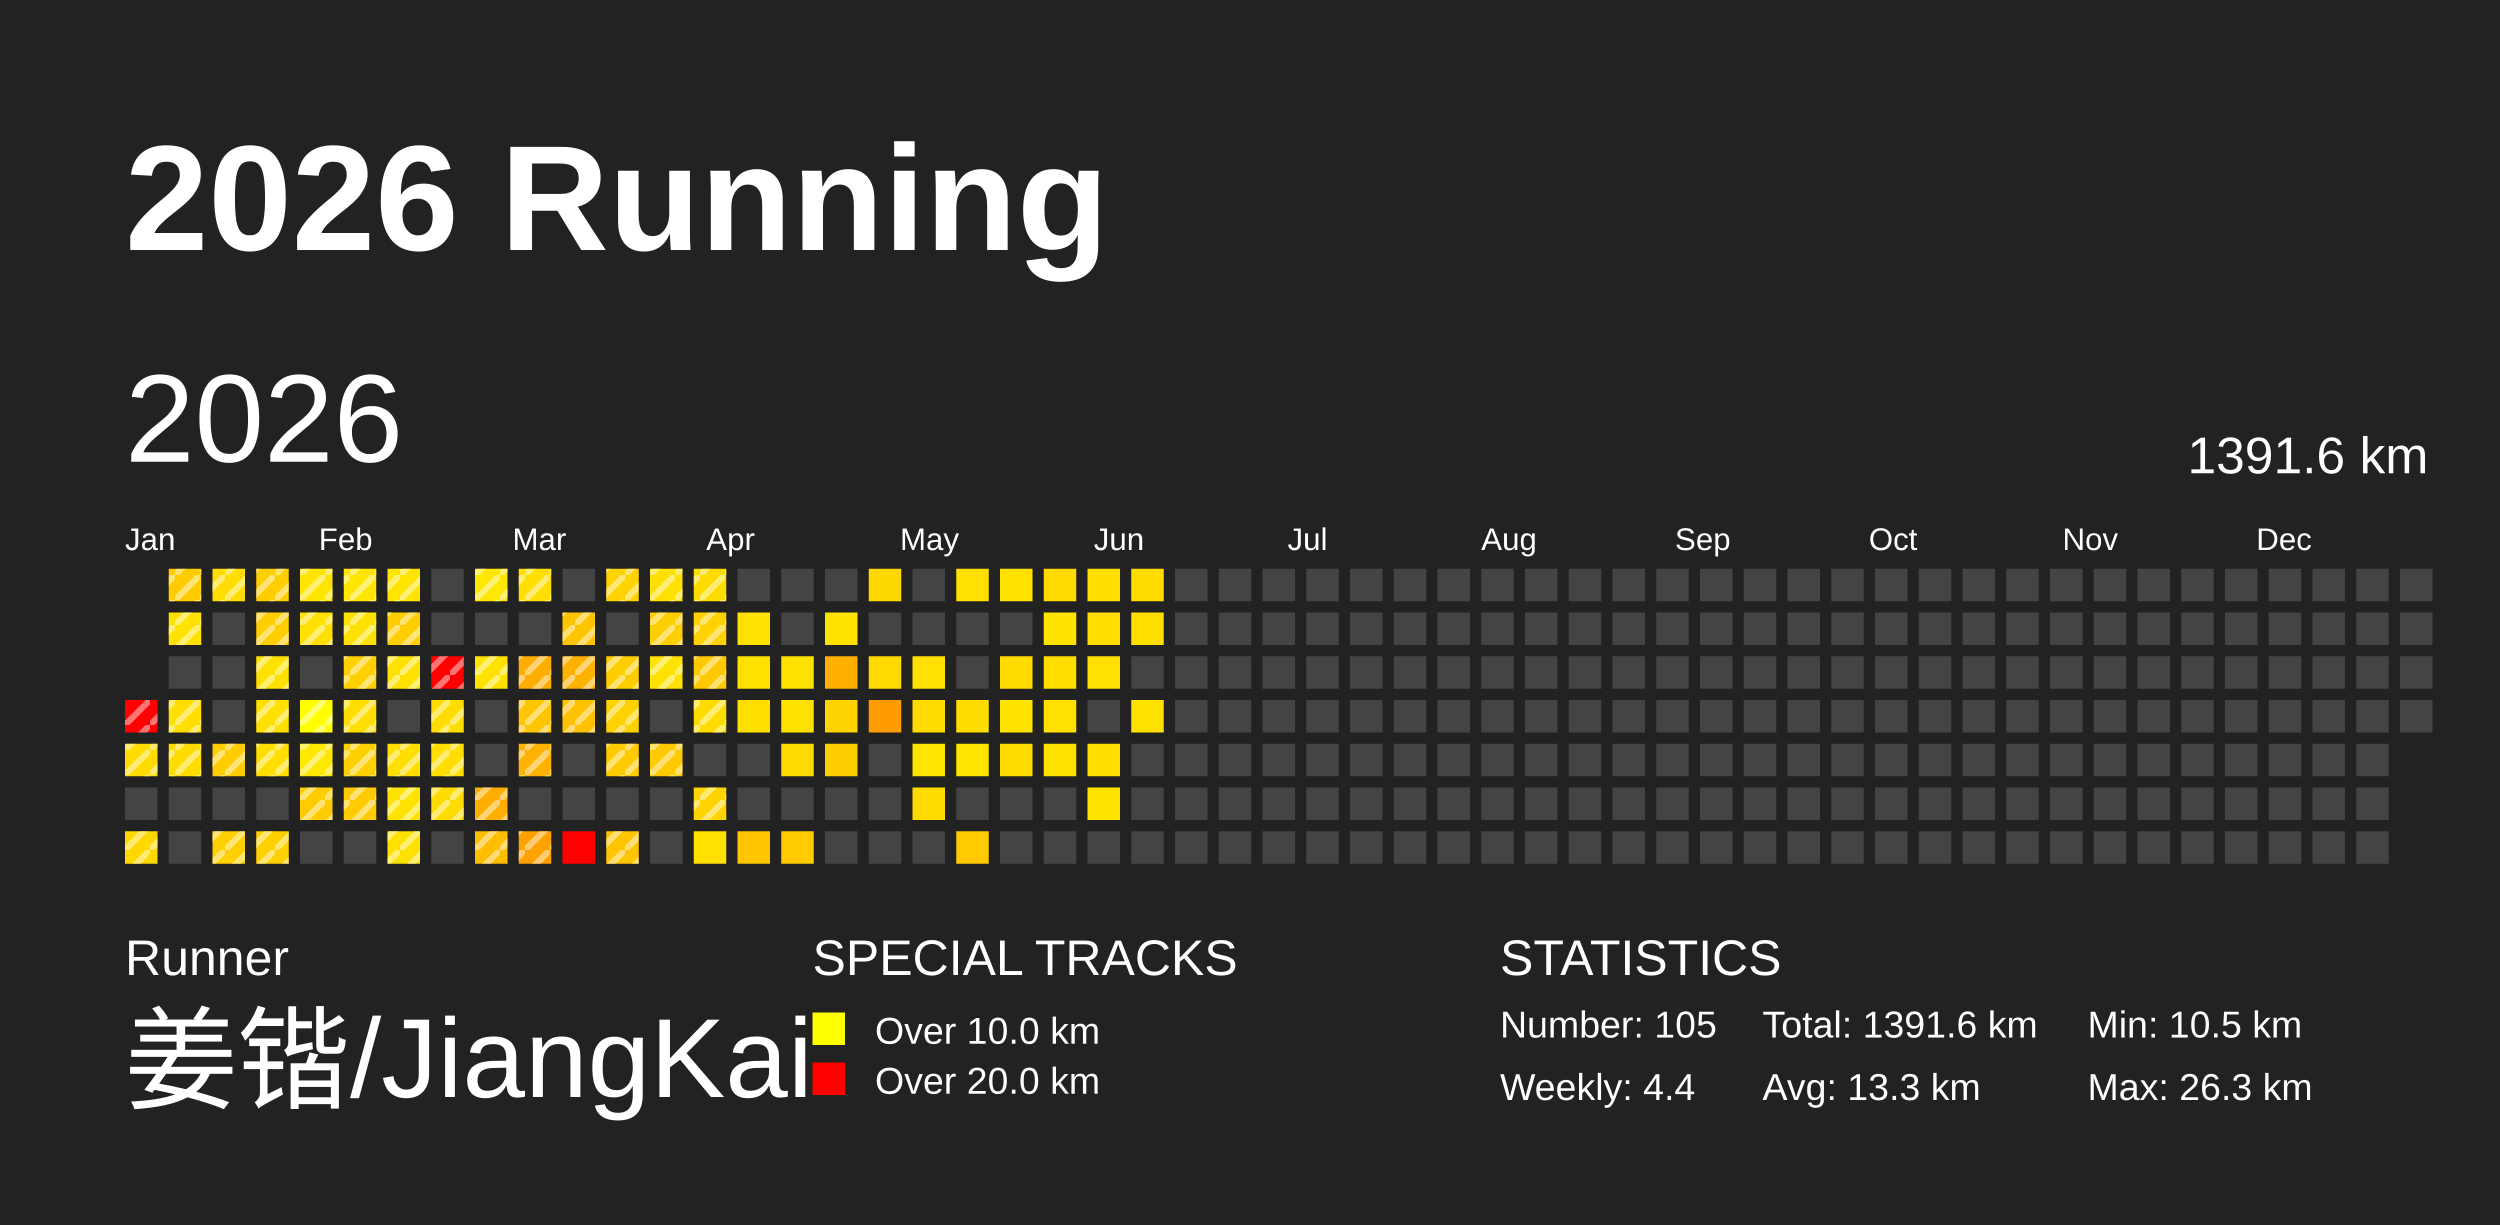
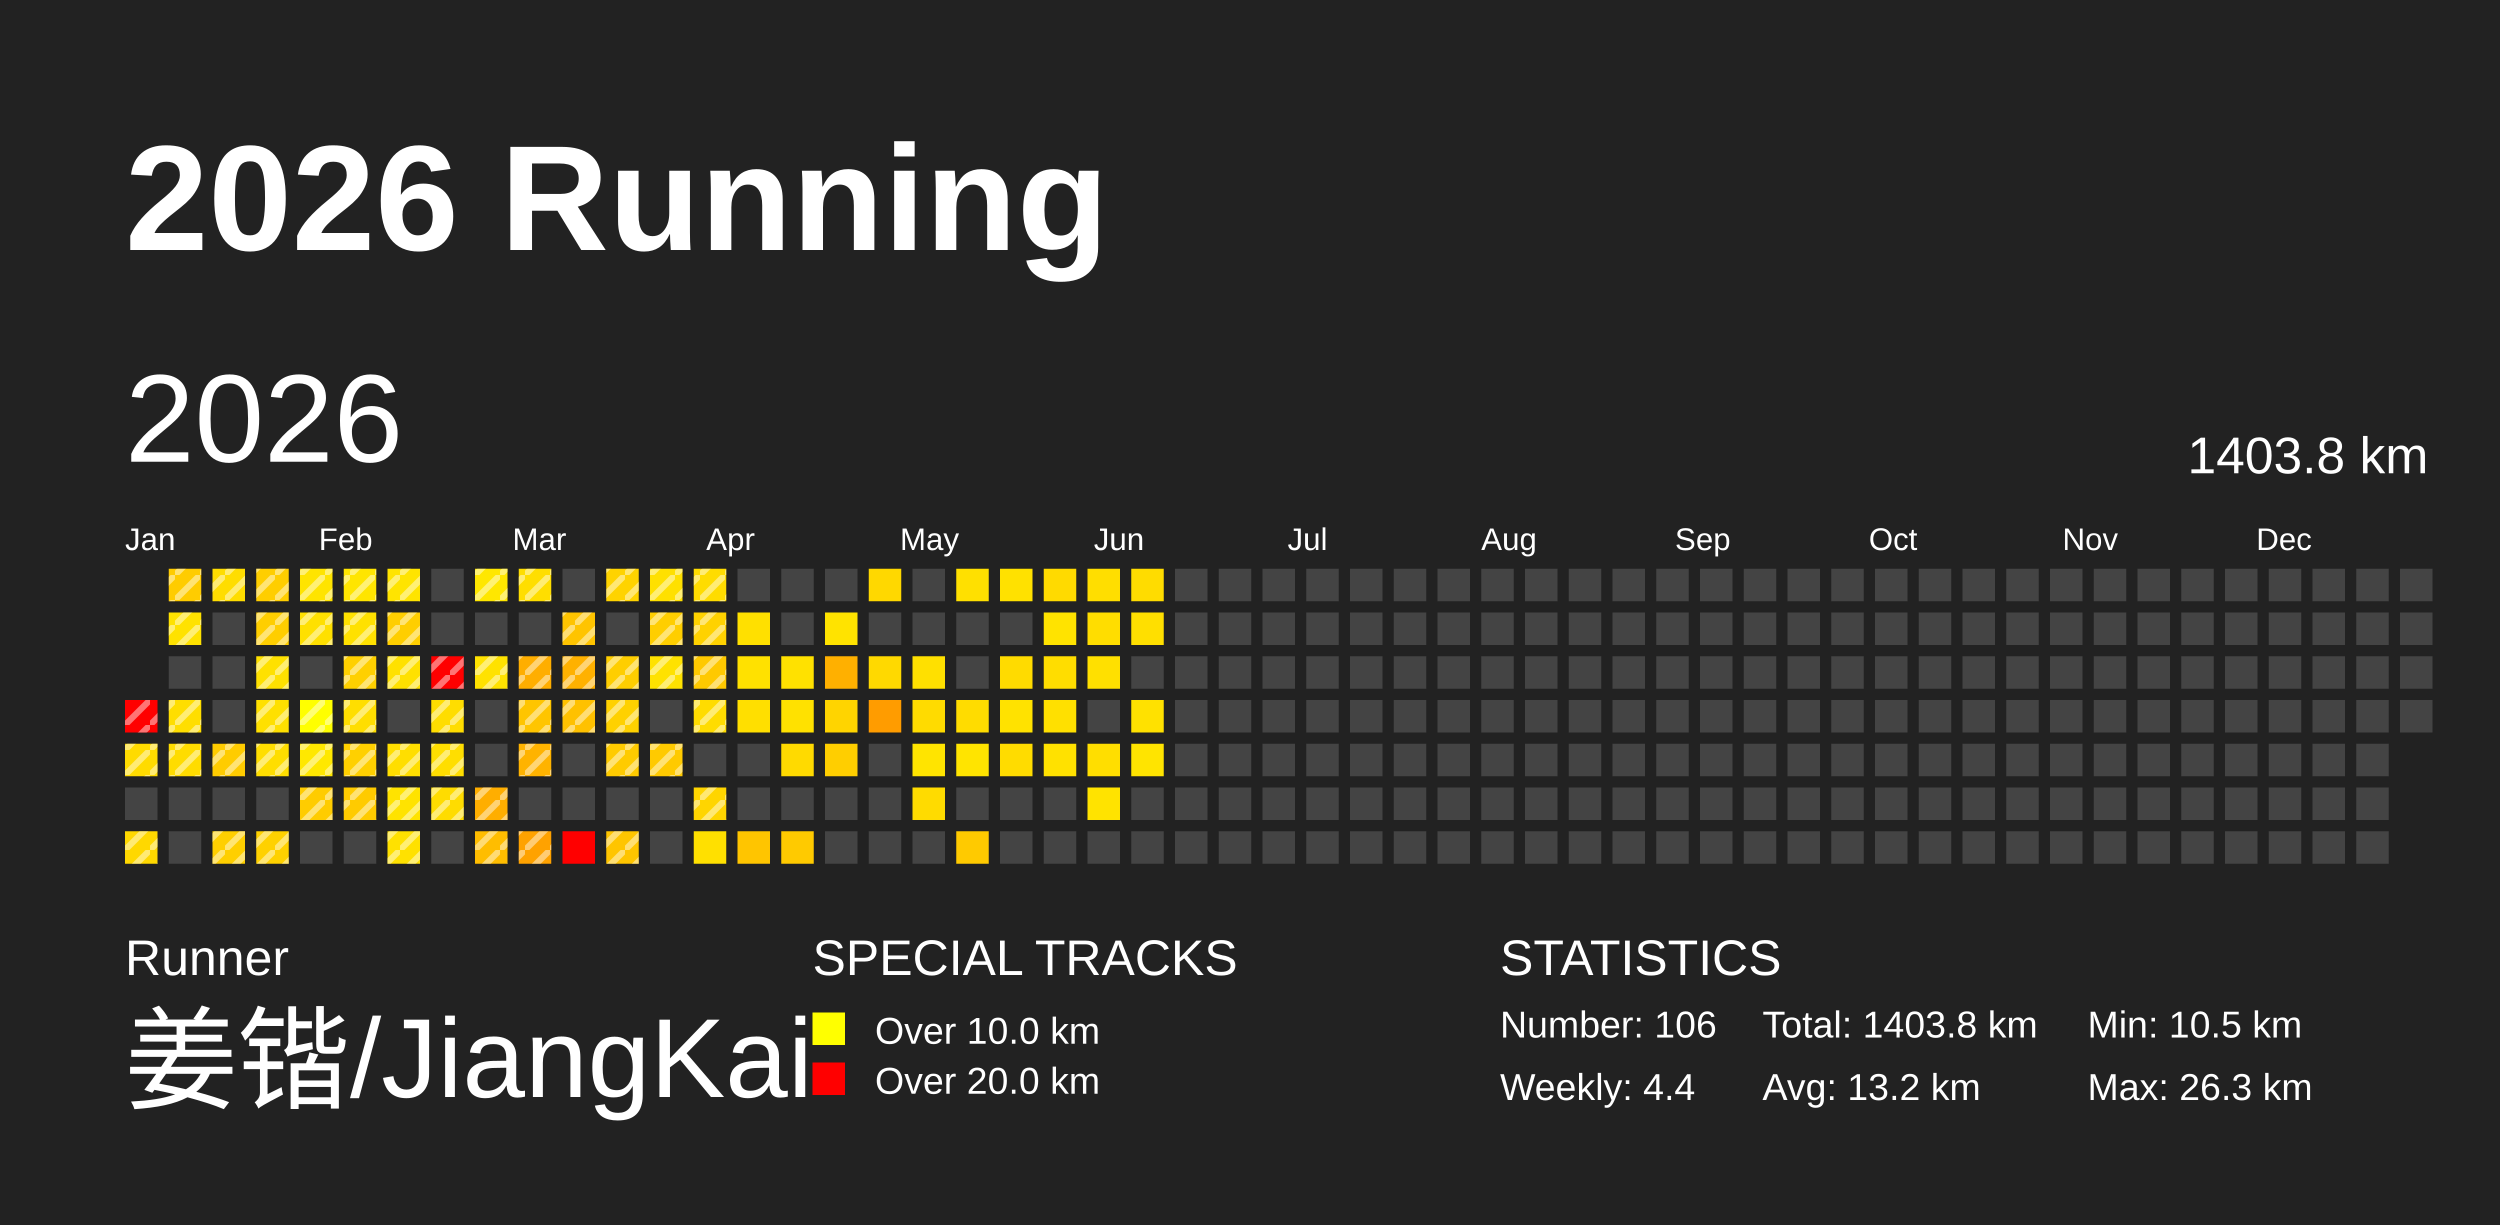
<svg xmlns="http://www.w3.org/2000/svg" baseProfile="full" height="98mm" version="1.1" viewBox="0,0,200,98" width="200mm">
  <defs>
    <pattern height="2" id="indoor-stripe" patternUnits="userSpaceOnUse" width="2">
      <line stroke="white" stroke-opacity="0.45" stroke-width="0.5" x1="0" x2="2" y1="2" y2="0" />
    </pattern>
  </defs>
  <rect fill="#222222" height="98" width="200" x="0" y="0" />
  <text fill="#FFFFFF" style="font-size:12px; font-family:Arial; font-weight:bold;" x="10" y="20">2026 Running</text>
  <text fill="#FFFFFF" style="font-size:4px; font-family:Arial" x="10" y="78">Runner</text>
  <text fill="#FFFFFF" style="font-size:9px; font-family:Arial" x="10" y="88">姜锴/JiangKai</text>
  <text fill="#FFFFFF" style="font-size:4px; font-family:Arial" x="65" y="78">SPECIAL TRACKS</text>
  <rect fill="yellow" height="2.6" width="2.6" x="65" y="81" />
  <text fill="#FFFFFF" style="font-size:3px; font-family:Arial" x="70" y="83.5">Over 10.0 km</text>
  <rect fill="red" height="2.6" width="2.6" x="65" y="85" />
  <text fill="#FFFFFF" style="font-size:3px; font-family:Arial" x="70" y="87.5">Over 20.0 km</text>
  <text fill="#FFFFFF" style="font-size:4px; font-family:Arial" x="120" y="78">STATISTICS</text>
-   <text fill="#FFFFFF" style="font-size:3px; font-family:Arial" x="120" y="83">Number: 105</text>
+   <text fill="#FFFFFF" style="font-size:3px; font-family:Arial" x="120" y="83">Number: 106</text>
  <text fill="#FFFFFF" style="font-size:3px; font-family:Arial" x="120" y="88">Weekly: 4.4</text>
-   <text fill="#FFFFFF" style="font-size:3px; font-family:Arial" x="141" y="83">Total: 1391.6 km</text>
-   <text fill="#FFFFFF" style="font-size:3px; font-family:Arial" x="141" y="88">Avg: 13.3 km</text>
+   <text fill="#FFFFFF" style="font-size:3px; font-family:Arial" x="141" y="83">Total: 1403.8 km</text>
+   <text fill="#FFFFFF" style="font-size:3px; font-family:Arial" x="141" y="88">Avg: 13.2 km</text>
  <text fill="#FFFFFF" style="font-size:3px; font-family:Arial" x="167" y="83">Min: 10.5 km</text>
  <text fill="#FFFFFF" style="font-size:3px; font-family:Arial" x="167" y="88">Max: 26.3 km</text>
  <text dominant-baseline="hanging" fill="#FFFFFF" style="font-size:10.0px; font-family:Arial;" x="10" y="30">2026</text>
-   <text dominant-baseline="hanging" fill="#FFFFFF" style="font-size:4.125px; font-family:Arial;" x="175" y="35">1391.6 km</text>
+   <text dominant-baseline="hanging" fill="#FFFFFF" style="font-size:4.125px; font-family:Arial;" x="175" y="35">1403.8 km</text>
  <text fill="#FFFFFF" style="font-size:2.5px; font-family:Arial" x="10.0" y="44">Jan</text>
  <text fill="#FFFFFF" style="font-size:2.5px; font-family:Arial" x="25.5" y="44">Feb</text>
  <text fill="#FFFFFF" style="font-size:2.5px; font-family:Arial" x="41.0" y="44">Mar</text>
  <text fill="#FFFFFF" style="font-size:2.5px; font-family:Arial" x="56.5" y="44">Apr</text>
  <text fill="#FFFFFF" style="font-size:2.5px; font-family:Arial" x="72.0" y="44">May</text>
  <text fill="#FFFFFF" style="font-size:2.5px; font-family:Arial" x="87.5" y="44">Jun</text>
  <text fill="#FFFFFF" style="font-size:2.5px; font-family:Arial" x="103.0" y="44">Jul</text>
  <text fill="#FFFFFF" style="font-size:2.5px; font-family:Arial" x="118.5" y="44">Aug</text>
  <text fill="#FFFFFF" style="font-size:2.5px; font-family:Arial" x="134.0" y="44">Sep</text>
  <text fill="#FFFFFF" style="font-size:2.5px; font-family:Arial" x="149.5" y="44">Oct</text>
  <text fill="#FFFFFF" style="font-size:2.5px; font-family:Arial" x="165.0" y="44">Nov</text>
  <text fill="#FFFFFF" style="font-size:2.5px; font-family:Arial" x="180.5" y="44">Dec</text>
  <rect fill="red" height="2.6" width="2.6" x="10.0" y="56.0" />
  <rect fill="url(#indoor-stripe)" height="2.6" style="pointer-events: none;" width="2.6" x="10.0" y="56.0" />
  <rect fill="#ffdb00" height="2.6" width="2.6" x="10.0" y="59.5" />
  <rect fill="url(#indoor-stripe)" height="2.6" style="pointer-events: none;" width="2.6" x="10.0" y="59.5" />
  <rect fill="#444444" height="2.6" width="2.6" x="10.0" y="63.0" />
  <rect fill="#ffd800" height="2.6" width="2.6" x="10.0" y="66.5" />
  <rect fill="url(#indoor-stripe)" height="2.6" style="pointer-events: none;" width="2.6" x="10.0" y="66.5" />
  <rect fill="#ffcc00" height="2.6" width="2.6" x="13.5" y="45.5" />
  <rect fill="url(#indoor-stripe)" height="2.6" style="pointer-events: none;" width="2.6" x="13.5" y="45.5" />
  <rect fill="#ffe200" height="2.6" width="2.6" x="13.5" y="49.0" />
  <rect fill="url(#indoor-stripe)" height="2.6" style="pointer-events: none;" width="2.6" x="13.5" y="49.0" />
  <rect fill="#444444" height="2.6" width="2.6" x="13.5" y="52.5" />
  <rect fill="#ffde00" height="2.6" width="2.6" x="13.5" y="56.0" />
  <rect fill="url(#indoor-stripe)" height="2.6" style="pointer-events: none;" width="2.6" x="13.5" y="56.0" />
  <rect fill="#ffdc00" height="2.6" width="2.6" x="13.5" y="59.5" />
  <rect fill="url(#indoor-stripe)" height="2.6" style="pointer-events: none;" width="2.6" x="13.5" y="59.5" />
  <rect fill="#444444" height="2.6" width="2.6" x="13.5" y="63.0" />
  <rect fill="#444444" height="2.6" width="2.6" x="13.5" y="66.5" />
  <rect fill="#ffdd00" height="2.6" width="2.6" x="17.0" y="45.5" />
  <rect fill="url(#indoor-stripe)" height="2.6" style="pointer-events: none;" width="2.6" x="17.0" y="45.5" />
  <rect fill="#444444" height="2.6" width="2.6" x="17.0" y="49.0" />
  <rect fill="#444444" height="2.6" width="2.6" x="17.0" y="52.5" />
  <rect fill="#444444" height="2.6" width="2.6" x="17.0" y="56.0" />
  <rect fill="#ffcc00" height="2.6" width="2.6" x="17.0" y="59.5" />
  <rect fill="url(#indoor-stripe)" height="2.6" style="pointer-events: none;" width="2.6" x="17.0" y="59.5" />
  <rect fill="#444444" height="2.6" width="2.6" x="17.0" y="63.0" />
  <rect fill="#ffcf00" height="2.6" width="2.6" x="17.0" y="66.5" />
  <rect fill="url(#indoor-stripe)" height="2.6" style="pointer-events: none;" width="2.6" x="17.0" y="66.5" />
  <rect fill="#ffce00" height="2.6" width="2.6" x="20.5" y="45.5" />
  <rect fill="url(#indoor-stripe)" height="2.6" style="pointer-events: none;" width="2.6" x="20.5" y="45.5" />
  <rect fill="#ffce00" height="2.6" width="2.6" x="20.5" y="49.0" />
  <rect fill="url(#indoor-stripe)" height="2.6" style="pointer-events: none;" width="2.6" x="20.5" y="49.0" />
  <rect fill="#ffe100" height="2.6" width="2.6" x="20.5" y="52.5" />
  <rect fill="url(#indoor-stripe)" height="2.6" style="pointer-events: none;" width="2.6" x="20.5" y="52.5" />
  <rect fill="#ffe000" height="2.6" width="2.6" x="20.5" y="56.0" />
  <rect fill="url(#indoor-stripe)" height="2.6" style="pointer-events: none;" width="2.6" x="20.5" y="56.0" />
  <rect fill="#ffde00" height="2.6" width="2.6" x="20.5" y="59.5" />
  <rect fill="url(#indoor-stripe)" height="2.6" style="pointer-events: none;" width="2.6" x="20.5" y="59.5" />
  <rect fill="#444444" height="2.6" width="2.6" x="20.5" y="63.0" />
  <rect fill="#ffd100" height="2.6" width="2.6" x="20.5" y="66.5" />
  <rect fill="url(#indoor-stripe)" height="2.6" style="pointer-events: none;" width="2.6" x="20.5" y="66.5" />
  <rect fill="#ffe400" height="2.6" width="2.6" x="24.0" y="45.5" />
  <rect fill="url(#indoor-stripe)" height="2.6" style="pointer-events: none;" width="2.6" x="24.0" y="45.5" />
  <rect fill="#ffe000" height="2.6" width="2.6" x="24.0" y="49.0" />
  <rect fill="url(#indoor-stripe)" height="2.6" style="pointer-events: none;" width="2.6" x="24.0" y="49.0" />
  <rect fill="#444444" height="2.6" width="2.6" x="24.0" y="52.5" />
  <rect fill="#ffff00" height="2.6" width="2.6" x="24.0" y="56.0" />
  <rect fill="url(#indoor-stripe)" height="2.6" style="pointer-events: none;" width="2.6" x="24.0" y="56.0" />
  <rect fill="#ffe800" height="2.6" width="2.6" x="24.0" y="59.5" />
  <rect fill="url(#indoor-stripe)" height="2.6" style="pointer-events: none;" width="2.6" x="24.0" y="59.5" />
  <rect fill="#ffcc00" height="2.6" width="2.6" x="24.0" y="63.0" />
  <rect fill="url(#indoor-stripe)" height="2.6" style="pointer-events: none;" width="2.6" x="24.0" y="63.0" />
  <rect fill="#444444" height="2.6" width="2.6" x="24.0" y="66.5" />
  <rect fill="#ffe500" height="2.6" width="2.6" x="27.5" y="45.5" />
  <rect fill="url(#indoor-stripe)" height="2.6" style="pointer-events: none;" width="2.6" x="27.5" y="45.5" />
  <rect fill="#ffe100" height="2.6" width="2.6" x="27.5" y="49.0" />
  <rect fill="url(#indoor-stripe)" height="2.6" style="pointer-events: none;" width="2.6" x="27.5" y="49.0" />
  <rect fill="#ffd000" height="2.6" width="2.6" x="27.5" y="52.5" />
  <rect fill="url(#indoor-stripe)" height="2.6" style="pointer-events: none;" width="2.6" x="27.5" y="52.5" />
  <rect fill="#ffde00" height="2.6" width="2.6" x="27.5" y="56.0" />
  <rect fill="url(#indoor-stripe)" height="2.6" style="pointer-events: none;" width="2.6" x="27.5" y="56.0" />
  <rect fill="#ffd000" height="2.6" width="2.6" x="27.5" y="59.5" />
  <rect fill="url(#indoor-stripe)" height="2.6" style="pointer-events: none;" width="2.6" x="27.5" y="59.5" />
  <rect fill="#ffcb00" height="2.6" width="2.6" x="27.5" y="63.0" />
  <rect fill="url(#indoor-stripe)" height="2.6" style="pointer-events: none;" width="2.6" x="27.5" y="63.0" />
  <rect fill="#444444" height="2.6" width="2.6" x="27.5" y="66.5" />
  <rect fill="#ffe400" height="2.6" width="2.6" x="31.0" y="45.5" />
  <rect fill="url(#indoor-stripe)" height="2.6" style="pointer-events: none;" width="2.6" x="31.0" y="45.5" />
  <rect fill="#ffce00" height="2.6" width="2.6" x="31.0" y="49.0" />
  <rect fill="url(#indoor-stripe)" height="2.6" style="pointer-events: none;" width="2.6" x="31.0" y="49.0" />
  <rect fill="#ffe100" height="2.6" width="2.6" x="31.0" y="52.5" />
  <rect fill="url(#indoor-stripe)" height="2.6" style="pointer-events: none;" width="2.6" x="31.0" y="52.5" />
  <rect fill="#444444" height="2.6" width="2.6" x="31.0" y="56.0" />
  <rect fill="#ffde00" height="2.6" width="2.6" x="31.0" y="59.5" />
  <rect fill="url(#indoor-stripe)" height="2.6" style="pointer-events: none;" width="2.6" x="31.0" y="59.5" />
  <rect fill="#ffe300" height="2.6" width="2.6" x="31.0" y="63.0" />
  <rect fill="url(#indoor-stripe)" height="2.6" style="pointer-events: none;" width="2.6" x="31.0" y="63.0" />
  <rect fill="#ffe100" height="2.6" width="2.6" x="31.0" y="66.5" />
  <rect fill="url(#indoor-stripe)" height="2.6" style="pointer-events: none;" width="2.6" x="31.0" y="66.5" />
  <rect fill="#444444" height="2.6" width="2.6" x="34.5" y="45.5" />
  <rect fill="#444444" height="2.6" width="2.6" x="34.5" y="49.0" />
  <rect fill="red" height="2.6" width="2.6" x="34.5" y="52.5" />
  <rect fill="url(#indoor-stripe)" height="2.6" style="pointer-events: none;" width="2.6" x="34.5" y="52.5" />
  <rect fill="#ffdd00" height="2.6" width="2.6" x="34.5" y="56.0" />
  <rect fill="url(#indoor-stripe)" height="2.6" style="pointer-events: none;" width="2.6" x="34.5" y="56.0" />
  <rect fill="#ffde00" height="2.6" width="2.6" x="34.5" y="59.5" />
  <rect fill="url(#indoor-stripe)" height="2.6" style="pointer-events: none;" width="2.6" x="34.5" y="59.5" />
  <rect fill="#ffdc00" height="2.6" width="2.6" x="34.5" y="63.0" />
  <rect fill="url(#indoor-stripe)" height="2.6" style="pointer-events: none;" width="2.6" x="34.5" y="63.0" />
  <rect fill="#444444" height="2.6" width="2.6" x="34.5" y="66.5" />
  <rect fill="#ffe700" height="2.6" width="2.6" x="38.0" y="45.5" />
  <rect fill="url(#indoor-stripe)" height="2.6" style="pointer-events: none;" width="2.6" x="38.0" y="45.5" />
  <rect fill="#444444" height="2.6" width="2.6" x="38.0" y="49.0" />
  <rect fill="#ffe200" height="2.6" width="2.6" x="38.0" y="52.5" />
  <rect fill="url(#indoor-stripe)" height="2.6" style="pointer-events: none;" width="2.6" x="38.0" y="52.5" />
  <rect fill="#444444" height="2.6" width="2.6" x="38.0" y="56.0" />
  <rect fill="#444444" height="2.6" width="2.6" x="38.0" y="59.5" />
  <rect fill="#ffae00" height="2.6" width="2.6" x="38.0" y="63.0" />
  <rect fill="url(#indoor-stripe)" height="2.6" style="pointer-events: none;" width="2.6" x="38.0" y="63.0" />
  <rect fill="#ffbd00" height="2.6" width="2.6" x="38.0" y="66.5" />
  <rect fill="url(#indoor-stripe)" height="2.6" style="pointer-events: none;" width="2.6" x="38.0" y="66.5" />
  <rect fill="#ffde00" height="2.6" width="2.6" x="41.5" y="45.5" />
  <rect fill="url(#indoor-stripe)" height="2.6" style="pointer-events: none;" width="2.6" x="41.5" y="45.5" />
  <rect fill="#444444" height="2.6" width="2.6" x="41.5" y="49.0" />
  <rect fill="#ffae00" height="2.6" width="2.6" x="41.5" y="52.5" />
  <rect fill="url(#indoor-stripe)" height="2.6" style="pointer-events: none;" width="2.6" x="41.5" y="52.5" />
  <rect fill="#ffc500" height="2.6" width="2.6" x="41.5" y="56.0" />
  <rect fill="url(#indoor-stripe)" height="2.6" style="pointer-events: none;" width="2.6" x="41.5" y="56.0" />
  <rect fill="#ffb300" height="2.6" width="2.6" x="41.5" y="59.5" />
  <rect fill="url(#indoor-stripe)" height="2.6" style="pointer-events: none;" width="2.6" x="41.5" y="59.5" />
  <rect fill="#444444" height="2.6" width="2.6" x="41.5" y="63.0" />
  <rect fill="#ffa200" height="2.6" width="2.6" x="41.5" y="66.5" />
  <rect fill="url(#indoor-stripe)" height="2.6" style="pointer-events: none;" width="2.6" x="41.5" y="66.5" />
  <rect fill="#444444" height="2.6" width="2.6" x="45.0" y="45.5" />
  <rect fill="#ffc400" height="2.6" width="2.6" x="45.0" y="49.0" />
  <rect fill="url(#indoor-stripe)" height="2.6" style="pointer-events: none;" width="2.6" x="45.0" y="49.0" />
  <rect fill="#ffb100" height="2.6" width="2.6" x="45.0" y="52.5" />
  <rect fill="url(#indoor-stripe)" height="2.6" style="pointer-events: none;" width="2.6" x="45.0" y="52.5" />
  <rect fill="#ffc100" height="2.6" width="2.6" x="45.0" y="56.0" />
  <rect fill="url(#indoor-stripe)" height="2.6" style="pointer-events: none;" width="2.6" x="45.0" y="56.0" />
  <rect fill="#444444" height="2.6" width="2.6" x="45.0" y="59.5" />
  <rect fill="#444444" height="2.6" width="2.6" x="45.0" y="63.0" />
  <rect fill="red" height="2.6" width="2.6" x="45.0" y="66.5" />
  <rect fill="#ffd300" height="2.6" width="2.6" x="48.5" y="45.5" />
  <rect fill="url(#indoor-stripe)" height="2.6" style="pointer-events: none;" width="2.6" x="48.5" y="45.5" />
  <rect fill="#444444" height="2.6" width="2.6" x="48.5" y="49.0" />
  <rect fill="#ffce00" height="2.6" width="2.6" x="48.5" y="52.5" />
  <rect fill="url(#indoor-stripe)" height="2.6" style="pointer-events: none;" width="2.6" x="48.5" y="52.5" />
  <rect fill="#ffd100" height="2.6" width="2.6" x="48.5" y="56.0" />
  <rect fill="url(#indoor-stripe)" height="2.6" style="pointer-events: none;" width="2.6" x="48.5" y="56.0" />
  <rect fill="#ffcb00" height="2.6" width="2.6" x="48.5" y="59.5" />
  <rect fill="url(#indoor-stripe)" height="2.6" style="pointer-events: none;" width="2.6" x="48.5" y="59.5" />
  <rect fill="#444444" height="2.6" width="2.6" x="48.5" y="63.0" />
  <rect fill="#ffc500" height="2.6" width="2.6" x="48.5" y="66.5" />
  <rect fill="url(#indoor-stripe)" height="2.6" style="pointer-events: none;" width="2.6" x="48.5" y="66.5" />
  <rect fill="#ffe000" height="2.6" width="2.6" x="52.0" y="45.5" />
  <rect fill="url(#indoor-stripe)" height="2.6" style="pointer-events: none;" width="2.6" x="52.0" y="45.5" />
  <rect fill="#ffce00" height="2.6" width="2.6" x="52.0" y="49.0" />
  <rect fill="url(#indoor-stripe)" height="2.6" style="pointer-events: none;" width="2.6" x="52.0" y="49.0" />
  <rect fill="#ffe200" height="2.6" width="2.6" x="52.0" y="52.5" />
  <rect fill="url(#indoor-stripe)" height="2.6" style="pointer-events: none;" width="2.6" x="52.0" y="52.5" />
  <rect fill="#444444" height="2.6" width="2.6" x="52.0" y="56.0" />
  <rect fill="#ffca00" height="2.6" width="2.6" x="52.0" y="59.5" />
  <rect fill="url(#indoor-stripe)" height="2.6" style="pointer-events: none;" width="2.6" x="52.0" y="59.5" />
  <rect fill="#444444" height="2.6" width="2.6" x="52.0" y="63.0" />
  <rect fill="#444444" height="2.6" width="2.6" x="52.0" y="66.5" />
  <rect fill="#ffdc00" height="2.6" width="2.6" x="55.5" y="45.5" />
  <rect fill="url(#indoor-stripe)" height="2.6" style="pointer-events: none;" width="2.6" x="55.5" y="45.5" />
  <rect fill="#ffd200" height="2.6" width="2.6" x="55.5" y="49.0" />
  <rect fill="url(#indoor-stripe)" height="2.6" style="pointer-events: none;" width="2.6" x="55.5" y="49.0" />
  <rect fill="#ffc900" height="2.6" width="2.6" x="55.5" y="52.5" />
  <rect fill="url(#indoor-stripe)" height="2.6" style="pointer-events: none;" width="2.6" x="55.5" y="52.5" />
  <rect fill="#ffdc00" height="2.6" width="2.6" x="55.5" y="56.0" />
  <rect fill="url(#indoor-stripe)" height="2.6" style="pointer-events: none;" width="2.6" x="55.5" y="56.0" />
  <rect fill="#444444" height="2.6" width="2.6" x="55.5" y="59.5" />
  <rect fill="#ffd500" height="2.6" width="2.6" x="55.5" y="63.0" />
  <rect fill="url(#indoor-stripe)" height="2.6" style="pointer-events: none;" width="2.6" x="55.5" y="63.0" />
  <rect fill="#ffe000" height="2.6" width="2.6" x="55.5" y="66.5" />
  <rect fill="#444444" height="2.6" width="2.6" x="59.0" y="45.5" />
  <rect fill="#ffe000" height="2.6" width="2.6" x="59.0" y="49.0" />
  <rect fill="#ffe100" height="2.6" width="2.6" x="59.0" y="52.5" />
  <rect fill="#ffdf00" height="2.6" width="2.6" x="59.0" y="56.0" />
  <rect fill="#444444" height="2.6" width="2.6" x="59.0" y="59.5" />
  <rect fill="#444444" height="2.6" width="2.6" x="59.0" y="63.0" />
  <rect fill="#ffc500" height="2.6" width="2.6" x="59.0" y="66.5" />
  <rect fill="#444444" height="2.6" width="2.6" x="62.5" y="45.5" />
  <rect fill="#444444" height="2.6" width="2.6" x="62.5" y="49.0" />
  <rect fill="#ffe100" height="2.6" width="2.6" x="62.5" y="52.5" />
  <rect fill="#ffe100" height="2.6" width="2.6" x="62.5" y="56.0" />
  <rect fill="#ffda00" height="2.6" width="2.6" x="62.5" y="59.5" />
  <rect fill="#444444" height="2.6" width="2.6" x="62.5" y="63.0" />
  <rect fill="#ffca00" height="2.6" width="2.6" x="62.5" y="66.5" />
  <rect fill="#444444" height="2.6" width="2.6" x="66.0" y="45.5" />
  <rect fill="#ffe300" height="2.6" width="2.6" x="66.0" y="49.0" />
  <rect fill="#ffb000" height="2.6" width="2.6" x="66.0" y="52.5" />
  <rect fill="#ffd400" height="2.6" width="2.6" x="66.0" y="56.0" />
  <rect fill="#ffce00" height="2.6" width="2.6" x="66.0" y="59.5" />
  <rect fill="#444444" height="2.6" width="2.6" x="66.0" y="63.0" />
  <rect fill="#444444" height="2.6" width="2.6" x="66.0" y="66.5" />
  <rect fill="#ffd800" height="2.6" width="2.6" x="69.5" y="45.5" />
  <rect fill="#444444" height="2.6" width="2.6" x="69.5" y="49.0" />
  <rect fill="#ffd900" height="2.6" width="2.6" x="69.5" y="52.5" />
  <rect fill="#ff9c00" height="2.6" width="2.6" x="69.5" y="56.0" />
  <rect fill="#444444" height="2.6" width="2.6" x="69.5" y="59.5" />
  <rect fill="#444444" height="2.6" width="2.6" x="69.5" y="63.0" />
  <rect fill="#444444" height="2.6" width="2.6" x="69.5" y="66.5" />
  <rect fill="#444444" height="2.6" width="2.6" x="73.0" y="45.5" />
  <rect fill="#444444" height="2.6" width="2.6" x="73.0" y="49.0" />
  <rect fill="#ffe000" height="2.6" width="2.6" x="73.0" y="52.5" />
  <rect fill="#ffdb00" height="2.6" width="2.6" x="73.0" y="56.0" />
  <rect fill="#ffe400" height="2.6" width="2.6" x="73.0" y="59.5" />
  <rect fill="#ffdb00" height="2.6" width="2.6" x="73.0" y="63.0" />
  <rect fill="#444444" height="2.6" width="2.6" x="73.0" y="66.5" />
  <rect fill="#ffe000" height="2.6" width="2.6" x="76.5" y="45.5" />
  <rect fill="#444444" height="2.6" width="2.6" x="76.5" y="49.0" />
  <rect fill="#444444" height="2.6" width="2.6" x="76.5" y="52.5" />
  <rect fill="#ffdc00" height="2.6" width="2.6" x="76.5" y="56.0" />
  <rect fill="#ffe400" height="2.6" width="2.6" x="76.5" y="59.5" />
  <rect fill="#444444" height="2.6" width="2.6" x="76.5" y="63.0" />
  <rect fill="#ffca00" height="2.6" width="2.6" x="76.5" y="66.5" />
  <rect fill="#ffe100" height="2.6" width="2.6" x="80.0" y="45.5" />
  <rect fill="#444444" height="2.6" width="2.6" x="80.0" y="49.0" />
  <rect fill="#ffdb00" height="2.6" width="2.6" x="80.0" y="52.5" />
  <rect fill="#ffe200" height="2.6" width="2.6" x="80.0" y="56.0" />
  <rect fill="#ffdc00" height="2.6" width="2.6" x="80.0" y="59.5" />
  <rect fill="#444444" height="2.6" width="2.6" x="80.0" y="63.0" />
  <rect fill="#444444" height="2.6" width="2.6" x="80.0" y="66.5" />
  <rect fill="#ffda00" height="2.6" width="2.6" x="83.5" y="45.5" />
  <rect fill="#ffe300" height="2.6" width="2.6" x="83.5" y="49.0" />
  <rect fill="#ffdd00" height="2.6" width="2.6" x="83.5" y="52.5" />
  <rect fill="#ffe000" height="2.6" width="2.6" x="83.5" y="56.0" />
  <rect fill="#ffe100" height="2.6" width="2.6" x="83.5" y="59.5" />
  <rect fill="#444444" height="2.6" width="2.6" x="83.5" y="63.0" />
  <rect fill="#444444" height="2.6" width="2.6" x="83.5" y="66.5" />
  <rect fill="#ffde00" height="2.6" width="2.6" x="87.0" y="45.5" />
  <rect fill="#ffdd00" height="2.6" width="2.6" x="87.0" y="49.0" />
  <rect fill="#ffe000" height="2.6" width="2.6" x="87.0" y="52.5" />
  <rect fill="#444444" height="2.6" width="2.6" x="87.0" y="56.0" />
  <rect fill="#ffde00" height="2.6" width="2.6" x="87.0" y="59.5" />
  <rect fill="#ffe300" height="2.6" width="2.6" x="87.0" y="63.0" />
  <rect fill="#444444" height="2.6" width="2.6" x="87.0" y="66.5" />
  <rect fill="#ffdc00" height="2.6" width="2.6" x="90.5" y="45.5" />
  <rect fill="#ffdf00" height="2.6" width="2.6" x="90.5" y="49.0" />
  <rect fill="#444444" height="2.6" width="2.6" x="90.5" y="52.5" />
  <rect fill="#ffe100" height="2.6" width="2.6" x="90.5" y="56.0" />
-   <rect fill="#444444" height="2.6" width="2.6" x="90.5" y="59.5" />
+   <rect fill="#ffe400" height="2.6" width="2.6" x="90.5" y="59.5" />
  <rect fill="#444444" height="2.6" width="2.6" x="90.5" y="63.0" />
  <rect fill="#444444" height="2.6" width="2.6" x="90.5" y="66.5" />
  <rect fill="#444444" height="2.6" width="2.6" x="94.0" y="45.5" />
  <rect fill="#444444" height="2.6" width="2.6" x="94.0" y="49.0" />
  <rect fill="#444444" height="2.6" width="2.6" x="94.0" y="52.5" />
  <rect fill="#444444" height="2.6" width="2.6" x="94.0" y="56.0" />
  <rect fill="#444444" height="2.6" width="2.6" x="94.0" y="59.5" />
  <rect fill="#444444" height="2.6" width="2.6" x="94.0" y="63.0" />
  <rect fill="#444444" height="2.6" width="2.6" x="94.0" y="66.5" />
  <rect fill="#444444" height="2.6" width="2.6" x="97.5" y="45.5" />
  <rect fill="#444444" height="2.6" width="2.6" x="97.5" y="49.0" />
  <rect fill="#444444" height="2.6" width="2.6" x="97.5" y="52.5" />
  <rect fill="#444444" height="2.6" width="2.6" x="97.5" y="56.0" />
  <rect fill="#444444" height="2.6" width="2.6" x="97.5" y="59.5" />
  <rect fill="#444444" height="2.6" width="2.6" x="97.5" y="63.0" />
  <rect fill="#444444" height="2.6" width="2.6" x="97.5" y="66.5" />
  <rect fill="#444444" height="2.6" width="2.6" x="101.0" y="45.5" />
  <rect fill="#444444" height="2.6" width="2.6" x="101.0" y="49.0" />
  <rect fill="#444444" height="2.6" width="2.6" x="101.0" y="52.5" />
  <rect fill="#444444" height="2.6" width="2.6" x="101.0" y="56.0" />
  <rect fill="#444444" height="2.6" width="2.6" x="101.0" y="59.5" />
  <rect fill="#444444" height="2.6" width="2.6" x="101.0" y="63.0" />
  <rect fill="#444444" height="2.6" width="2.6" x="101.0" y="66.5" />
  <rect fill="#444444" height="2.6" width="2.6" x="104.5" y="45.5" />
  <rect fill="#444444" height="2.6" width="2.6" x="104.5" y="49.0" />
  <rect fill="#444444" height="2.6" width="2.6" x="104.5" y="52.5" />
  <rect fill="#444444" height="2.6" width="2.6" x="104.5" y="56.0" />
  <rect fill="#444444" height="2.6" width="2.6" x="104.5" y="59.5" />
  <rect fill="#444444" height="2.6" width="2.6" x="104.5" y="63.0" />
  <rect fill="#444444" height="2.6" width="2.6" x="104.5" y="66.5" />
  <rect fill="#444444" height="2.6" width="2.6" x="108.0" y="45.5" />
  <rect fill="#444444" height="2.6" width="2.6" x="108.0" y="49.0" />
  <rect fill="#444444" height="2.6" width="2.6" x="108.0" y="52.5" />
  <rect fill="#444444" height="2.6" width="2.6" x="108.0" y="56.0" />
  <rect fill="#444444" height="2.6" width="2.6" x="108.0" y="59.5" />
  <rect fill="#444444" height="2.6" width="2.6" x="108.0" y="63.0" />
  <rect fill="#444444" height="2.6" width="2.6" x="108.0" y="66.5" />
  <rect fill="#444444" height="2.6" width="2.6" x="111.5" y="45.5" />
  <rect fill="#444444" height="2.6" width="2.6" x="111.5" y="49.0" />
  <rect fill="#444444" height="2.6" width="2.6" x="111.5" y="52.5" />
  <rect fill="#444444" height="2.6" width="2.6" x="111.5" y="56.0" />
  <rect fill="#444444" height="2.6" width="2.6" x="111.5" y="59.5" />
  <rect fill="#444444" height="2.6" width="2.6" x="111.5" y="63.0" />
  <rect fill="#444444" height="2.6" width="2.6" x="111.5" y="66.5" />
  <rect fill="#444444" height="2.6" width="2.6" x="115.0" y="45.5" />
  <rect fill="#444444" height="2.6" width="2.6" x="115.0" y="49.0" />
  <rect fill="#444444" height="2.6" width="2.6" x="115.0" y="52.5" />
  <rect fill="#444444" height="2.6" width="2.6" x="115.0" y="56.0" />
  <rect fill="#444444" height="2.6" width="2.6" x="115.0" y="59.5" />
  <rect fill="#444444" height="2.6" width="2.6" x="115.0" y="63.0" />
  <rect fill="#444444" height="2.6" width="2.6" x="115.0" y="66.5" />
  <rect fill="#444444" height="2.6" width="2.6" x="118.5" y="45.5" />
  <rect fill="#444444" height="2.6" width="2.6" x="118.5" y="49.0" />
  <rect fill="#444444" height="2.6" width="2.6" x="118.5" y="52.5" />
  <rect fill="#444444" height="2.6" width="2.6" x="118.5" y="56.0" />
  <rect fill="#444444" height="2.6" width="2.6" x="118.5" y="59.5" />
  <rect fill="#444444" height="2.6" width="2.6" x="118.5" y="63.0" />
  <rect fill="#444444" height="2.6" width="2.6" x="118.5" y="66.5" />
  <rect fill="#444444" height="2.6" width="2.6" x="122.0" y="45.5" />
  <rect fill="#444444" height="2.6" width="2.6" x="122.0" y="49.0" />
  <rect fill="#444444" height="2.6" width="2.6" x="122.0" y="52.5" />
  <rect fill="#444444" height="2.6" width="2.6" x="122.0" y="56.0" />
  <rect fill="#444444" height="2.6" width="2.6" x="122.0" y="59.5" />
  <rect fill="#444444" height="2.6" width="2.6" x="122.0" y="63.0" />
  <rect fill="#444444" height="2.6" width="2.6" x="122.0" y="66.5" />
  <rect fill="#444444" height="2.6" width="2.6" x="125.5" y="45.5" />
  <rect fill="#444444" height="2.6" width="2.6" x="125.5" y="49.0" />
  <rect fill="#444444" height="2.6" width="2.6" x="125.5" y="52.5" />
  <rect fill="#444444" height="2.6" width="2.6" x="125.5" y="56.0" />
  <rect fill="#444444" height="2.6" width="2.6" x="125.5" y="59.5" />
  <rect fill="#444444" height="2.6" width="2.6" x="125.5" y="63.0" />
  <rect fill="#444444" height="2.6" width="2.6" x="125.5" y="66.5" />
  <rect fill="#444444" height="2.6" width="2.6" x="129.0" y="45.5" />
  <rect fill="#444444" height="2.6" width="2.6" x="129.0" y="49.0" />
  <rect fill="#444444" height="2.6" width="2.6" x="129.0" y="52.5" />
  <rect fill="#444444" height="2.6" width="2.6" x="129.0" y="56.0" />
  <rect fill="#444444" height="2.6" width="2.6" x="129.0" y="59.5" />
  <rect fill="#444444" height="2.6" width="2.6" x="129.0" y="63.0" />
  <rect fill="#444444" height="2.6" width="2.6" x="129.0" y="66.5" />
  <rect fill="#444444" height="2.6" width="2.6" x="132.5" y="45.5" />
  <rect fill="#444444" height="2.6" width="2.6" x="132.5" y="49.0" />
  <rect fill="#444444" height="2.6" width="2.6" x="132.5" y="52.5" />
  <rect fill="#444444" height="2.6" width="2.6" x="132.5" y="56.0" />
  <rect fill="#444444" height="2.6" width="2.6" x="132.5" y="59.5" />
  <rect fill="#444444" height="2.6" width="2.6" x="132.5" y="63.0" />
  <rect fill="#444444" height="2.6" width="2.6" x="132.5" y="66.5" />
  <rect fill="#444444" height="2.6" width="2.6" x="136.0" y="45.5" />
  <rect fill="#444444" height="2.6" width="2.6" x="136.0" y="49.0" />
  <rect fill="#444444" height="2.6" width="2.6" x="136.0" y="52.5" />
  <rect fill="#444444" height="2.6" width="2.6" x="136.0" y="56.0" />
  <rect fill="#444444" height="2.6" width="2.6" x="136.0" y="59.5" />
  <rect fill="#444444" height="2.6" width="2.6" x="136.0" y="63.0" />
  <rect fill="#444444" height="2.6" width="2.6" x="136.0" y="66.5" />
  <rect fill="#444444" height="2.6" width="2.6" x="139.5" y="45.5" />
  <rect fill="#444444" height="2.6" width="2.6" x="139.5" y="49.0" />
  <rect fill="#444444" height="2.6" width="2.6" x="139.5" y="52.5" />
  <rect fill="#444444" height="2.6" width="2.6" x="139.5" y="56.0" />
  <rect fill="#444444" height="2.6" width="2.6" x="139.5" y="59.5" />
  <rect fill="#444444" height="2.6" width="2.6" x="139.5" y="63.0" />
  <rect fill="#444444" height="2.6" width="2.6" x="139.5" y="66.5" />
  <rect fill="#444444" height="2.6" width="2.6" x="143.0" y="45.5" />
  <rect fill="#444444" height="2.6" width="2.6" x="143.0" y="49.0" />
  <rect fill="#444444" height="2.6" width="2.6" x="143.0" y="52.5" />
  <rect fill="#444444" height="2.6" width="2.6" x="143.0" y="56.0" />
  <rect fill="#444444" height="2.6" width="2.6" x="143.0" y="59.5" />
  <rect fill="#444444" height="2.6" width="2.6" x="143.0" y="63.0" />
  <rect fill="#444444" height="2.6" width="2.6" x="143.0" y="66.5" />
  <rect fill="#444444" height="2.6" width="2.6" x="146.5" y="45.5" />
  <rect fill="#444444" height="2.6" width="2.6" x="146.5" y="49.0" />
  <rect fill="#444444" height="2.6" width="2.6" x="146.5" y="52.5" />
  <rect fill="#444444" height="2.6" width="2.6" x="146.5" y="56.0" />
  <rect fill="#444444" height="2.6" width="2.6" x="146.5" y="59.5" />
  <rect fill="#444444" height="2.6" width="2.6" x="146.5" y="63.0" />
  <rect fill="#444444" height="2.6" width="2.6" x="146.5" y="66.5" />
  <rect fill="#444444" height="2.6" width="2.6" x="150.0" y="45.5" />
  <rect fill="#444444" height="2.6" width="2.6" x="150.0" y="49.0" />
  <rect fill="#444444" height="2.6" width="2.6" x="150.0" y="52.5" />
  <rect fill="#444444" height="2.6" width="2.6" x="150.0" y="56.0" />
  <rect fill="#444444" height="2.6" width="2.6" x="150.0" y="59.5" />
  <rect fill="#444444" height="2.6" width="2.6" x="150.0" y="63.0" />
  <rect fill="#444444" height="2.6" width="2.6" x="150.0" y="66.5" />
  <rect fill="#444444" height="2.6" width="2.6" x="153.5" y="45.5" />
  <rect fill="#444444" height="2.6" width="2.6" x="153.5" y="49.0" />
  <rect fill="#444444" height="2.6" width="2.6" x="153.5" y="52.5" />
  <rect fill="#444444" height="2.6" width="2.6" x="153.5" y="56.0" />
  <rect fill="#444444" height="2.6" width="2.6" x="153.5" y="59.5" />
  <rect fill="#444444" height="2.6" width="2.6" x="153.5" y="63.0" />
  <rect fill="#444444" height="2.6" width="2.6" x="153.5" y="66.5" />
  <rect fill="#444444" height="2.6" width="2.6" x="157.0" y="45.5" />
  <rect fill="#444444" height="2.6" width="2.6" x="157.0" y="49.0" />
  <rect fill="#444444" height="2.6" width="2.6" x="157.0" y="52.5" />
  <rect fill="#444444" height="2.6" width="2.6" x="157.0" y="56.0" />
  <rect fill="#444444" height="2.6" width="2.6" x="157.0" y="59.5" />
  <rect fill="#444444" height="2.6" width="2.6" x="157.0" y="63.0" />
  <rect fill="#444444" height="2.6" width="2.6" x="157.0" y="66.5" />
  <rect fill="#444444" height="2.6" width="2.6" x="160.5" y="45.5" />
  <rect fill="#444444" height="2.6" width="2.6" x="160.5" y="49.0" />
  <rect fill="#444444" height="2.6" width="2.6" x="160.5" y="52.5" />
  <rect fill="#444444" height="2.6" width="2.6" x="160.5" y="56.0" />
  <rect fill="#444444" height="2.6" width="2.6" x="160.5" y="59.5" />
  <rect fill="#444444" height="2.6" width="2.6" x="160.5" y="63.0" />
  <rect fill="#444444" height="2.6" width="2.6" x="160.5" y="66.5" />
  <rect fill="#444444" height="2.6" width="2.6" x="164.0" y="45.5" />
  <rect fill="#444444" height="2.6" width="2.6" x="164.0" y="49.0" />
  <rect fill="#444444" height="2.6" width="2.6" x="164.0" y="52.5" />
  <rect fill="#444444" height="2.6" width="2.6" x="164.0" y="56.0" />
  <rect fill="#444444" height="2.6" width="2.6" x="164.0" y="59.5" />
  <rect fill="#444444" height="2.6" width="2.6" x="164.0" y="63.0" />
  <rect fill="#444444" height="2.6" width="2.6" x="164.0" y="66.5" />
  <rect fill="#444444" height="2.6" width="2.6" x="167.5" y="45.5" />
  <rect fill="#444444" height="2.6" width="2.6" x="167.5" y="49.0" />
  <rect fill="#444444" height="2.6" width="2.6" x="167.5" y="52.5" />
  <rect fill="#444444" height="2.6" width="2.6" x="167.5" y="56.0" />
  <rect fill="#444444" height="2.6" width="2.6" x="167.5" y="59.5" />
  <rect fill="#444444" height="2.6" width="2.6" x="167.5" y="63.0" />
  <rect fill="#444444" height="2.6" width="2.6" x="167.5" y="66.5" />
  <rect fill="#444444" height="2.6" width="2.6" x="171.0" y="45.5" />
  <rect fill="#444444" height="2.6" width="2.6" x="171.0" y="49.0" />
  <rect fill="#444444" height="2.6" width="2.6" x="171.0" y="52.5" />
  <rect fill="#444444" height="2.6" width="2.6" x="171.0" y="56.0" />
  <rect fill="#444444" height="2.6" width="2.6" x="171.0" y="59.5" />
  <rect fill="#444444" height="2.6" width="2.6" x="171.0" y="63.0" />
  <rect fill="#444444" height="2.6" width="2.6" x="171.0" y="66.5" />
  <rect fill="#444444" height="2.6" width="2.6" x="174.5" y="45.5" />
  <rect fill="#444444" height="2.6" width="2.6" x="174.5" y="49.0" />
  <rect fill="#444444" height="2.6" width="2.6" x="174.5" y="52.5" />
  <rect fill="#444444" height="2.6" width="2.6" x="174.5" y="56.0" />
  <rect fill="#444444" height="2.6" width="2.6" x="174.5" y="59.5" />
  <rect fill="#444444" height="2.6" width="2.6" x="174.5" y="63.0" />
  <rect fill="#444444" height="2.6" width="2.6" x="174.5" y="66.5" />
  <rect fill="#444444" height="2.6" width="2.6" x="178.0" y="45.5" />
  <rect fill="#444444" height="2.6" width="2.6" x="178.0" y="49.0" />
  <rect fill="#444444" height="2.6" width="2.6" x="178.0" y="52.5" />
  <rect fill="#444444" height="2.6" width="2.6" x="178.0" y="56.0" />
  <rect fill="#444444" height="2.6" width="2.6" x="178.0" y="59.5" />
  <rect fill="#444444" height="2.6" width="2.6" x="178.0" y="63.0" />
  <rect fill="#444444" height="2.6" width="2.6" x="178.0" y="66.5" />
  <rect fill="#444444" height="2.6" width="2.6" x="181.5" y="45.5" />
  <rect fill="#444444" height="2.6" width="2.6" x="181.5" y="49.0" />
  <rect fill="#444444" height="2.6" width="2.6" x="181.5" y="52.5" />
  <rect fill="#444444" height="2.6" width="2.6" x="181.5" y="56.0" />
  <rect fill="#444444" height="2.6" width="2.6" x="181.5" y="59.5" />
  <rect fill="#444444" height="2.6" width="2.6" x="181.5" y="63.0" />
  <rect fill="#444444" height="2.6" width="2.6" x="181.5" y="66.5" />
  <rect fill="#444444" height="2.6" width="2.6" x="185.0" y="45.5" />
  <rect fill="#444444" height="2.6" width="2.6" x="185.0" y="49.0" />
  <rect fill="#444444" height="2.6" width="2.6" x="185.0" y="52.5" />
  <rect fill="#444444" height="2.6" width="2.6" x="185.0" y="56.0" />
  <rect fill="#444444" height="2.6" width="2.6" x="185.0" y="59.5" />
  <rect fill="#444444" height="2.6" width="2.6" x="185.0" y="63.0" />
  <rect fill="#444444" height="2.6" width="2.6" x="185.0" y="66.5" />
  <rect fill="#444444" height="2.6" width="2.6" x="188.5" y="45.5" />
  <rect fill="#444444" height="2.6" width="2.6" x="188.5" y="49.0" />
  <rect fill="#444444" height="2.6" width="2.6" x="188.5" y="52.5" />
  <rect fill="#444444" height="2.6" width="2.6" x="188.5" y="56.0" />
  <rect fill="#444444" height="2.6" width="2.6" x="188.5" y="59.5" />
  <rect fill="#444444" height="2.6" width="2.6" x="188.5" y="63.0" />
  <rect fill="#444444" height="2.6" width="2.6" x="188.5" y="66.5" />
  <rect fill="#444444" height="2.6" width="2.6" x="192.0" y="45.5" />
  <rect fill="#444444" height="2.6" width="2.6" x="192.0" y="49.0" />
  <rect fill="#444444" height="2.6" width="2.6" x="192.0" y="52.5" />
  <rect fill="#444444" height="2.6" width="2.6" x="192.0" y="56.0" />
</svg>
